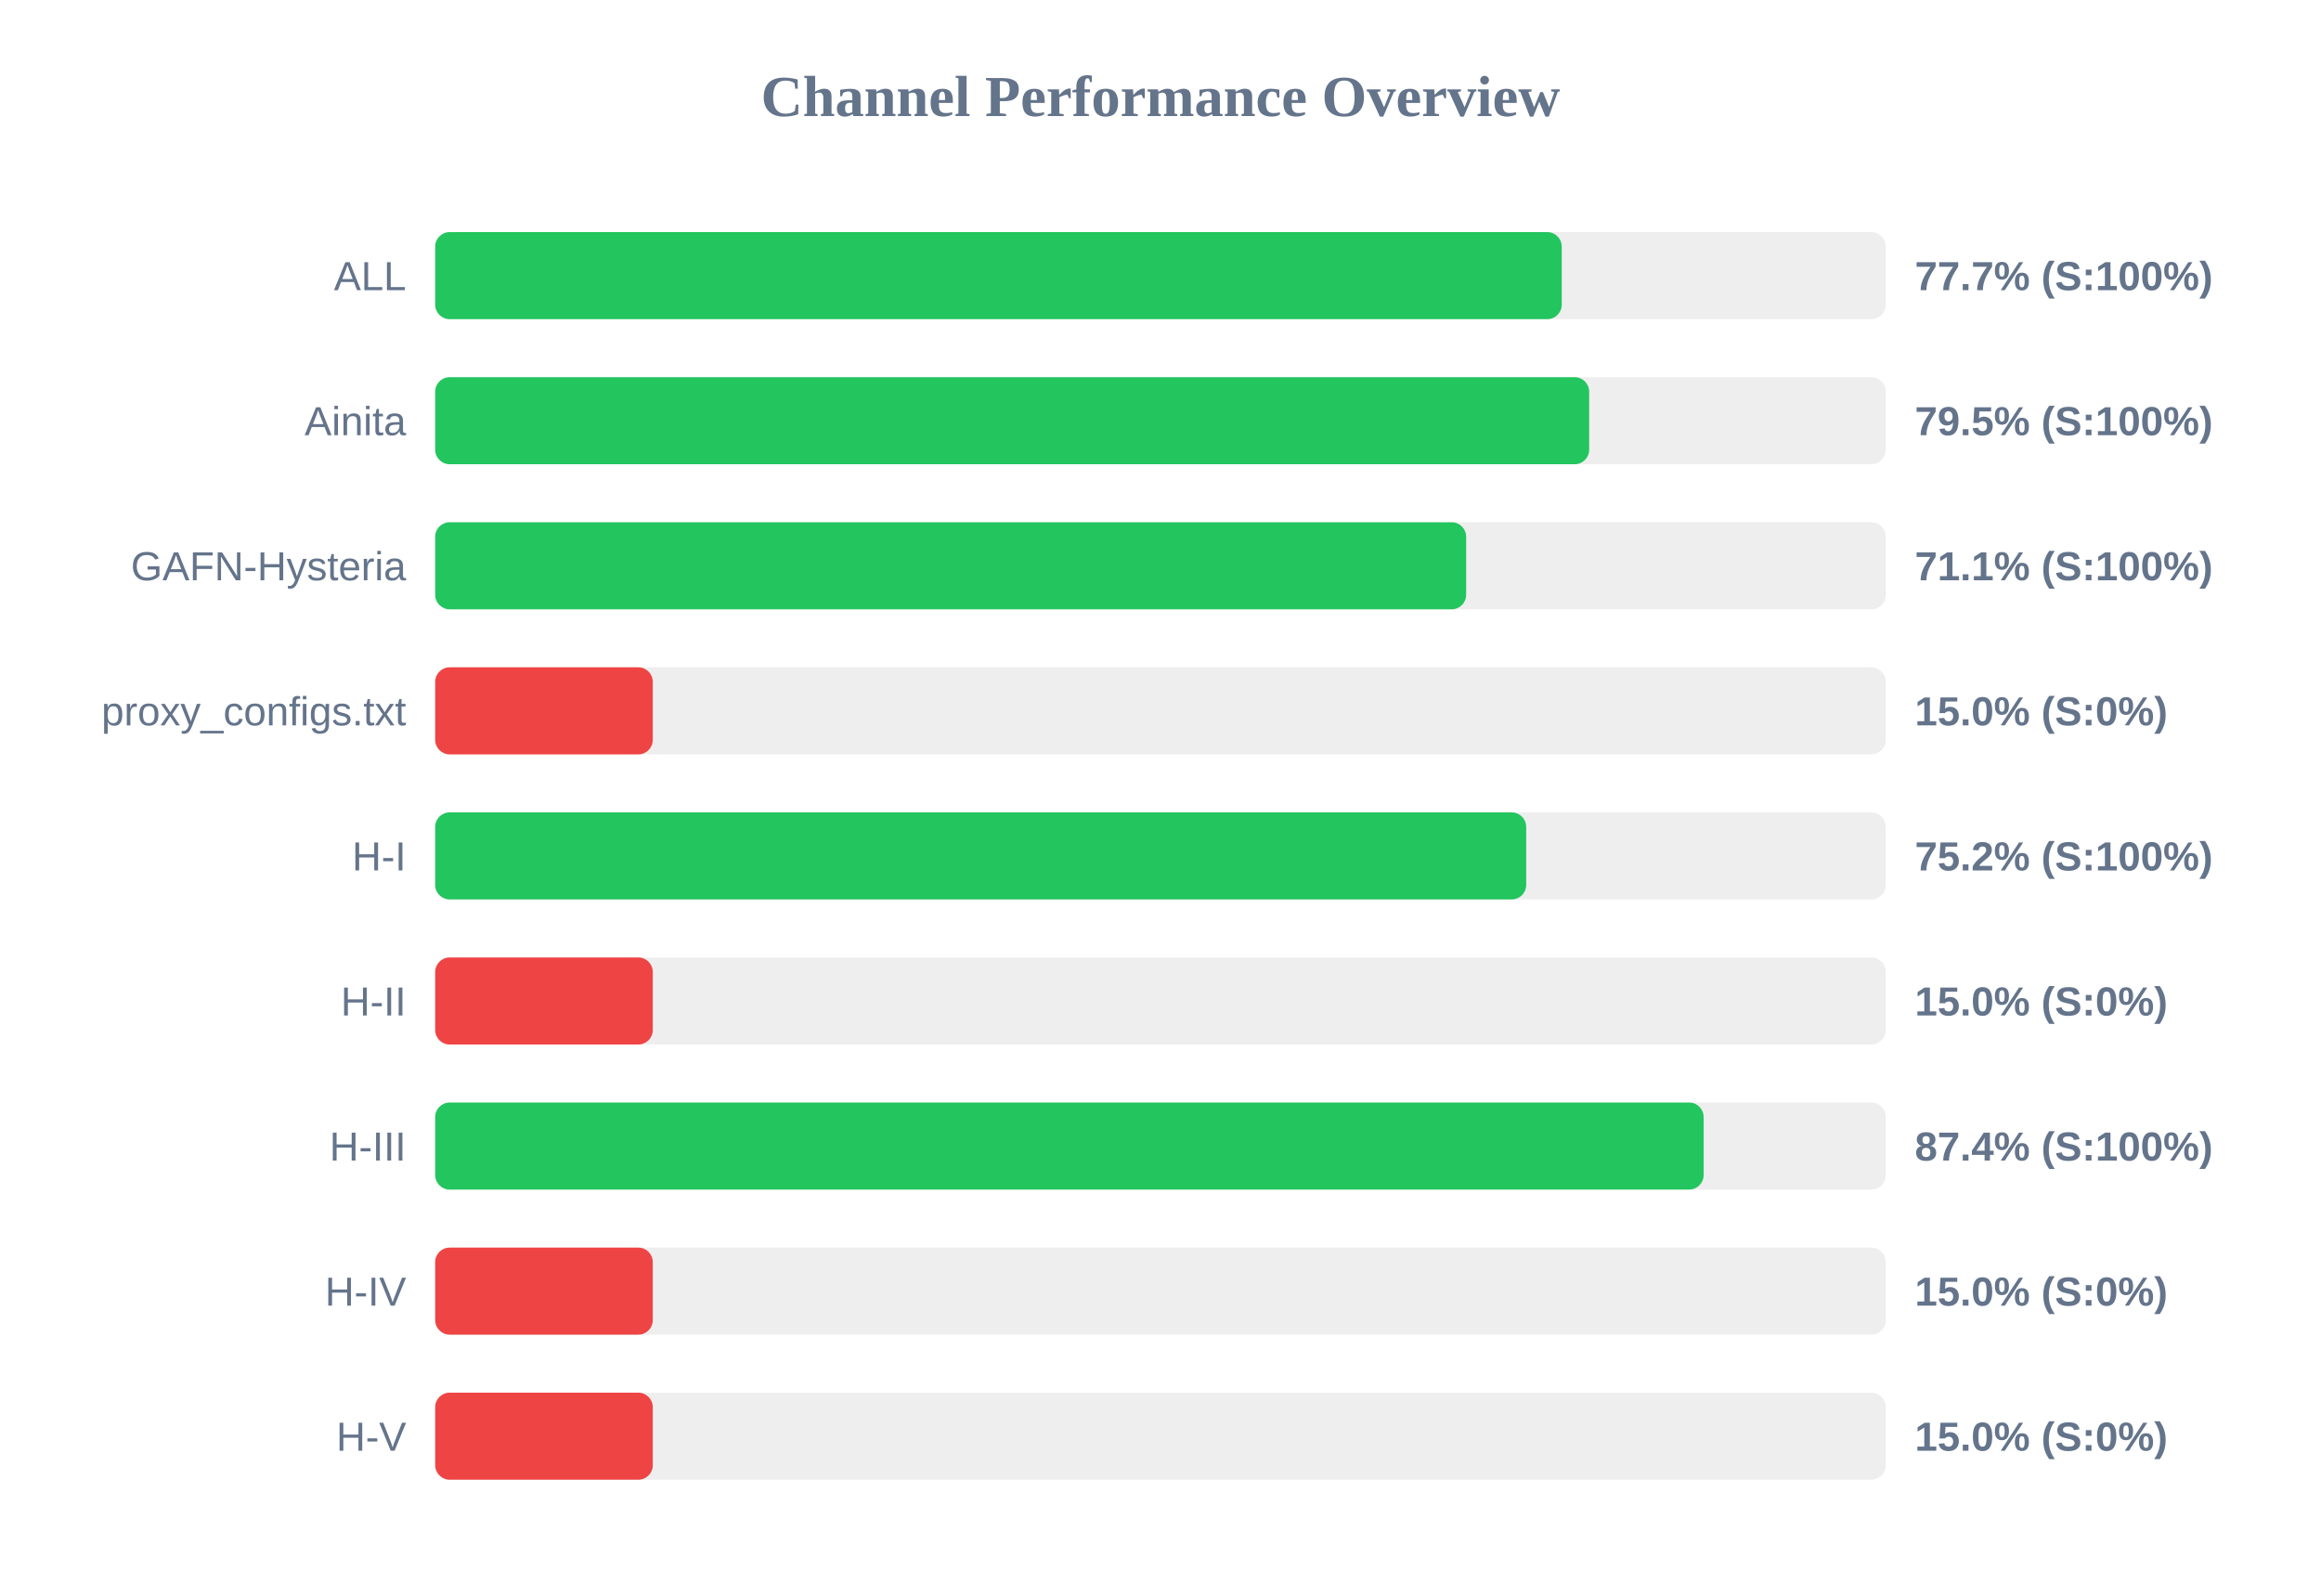
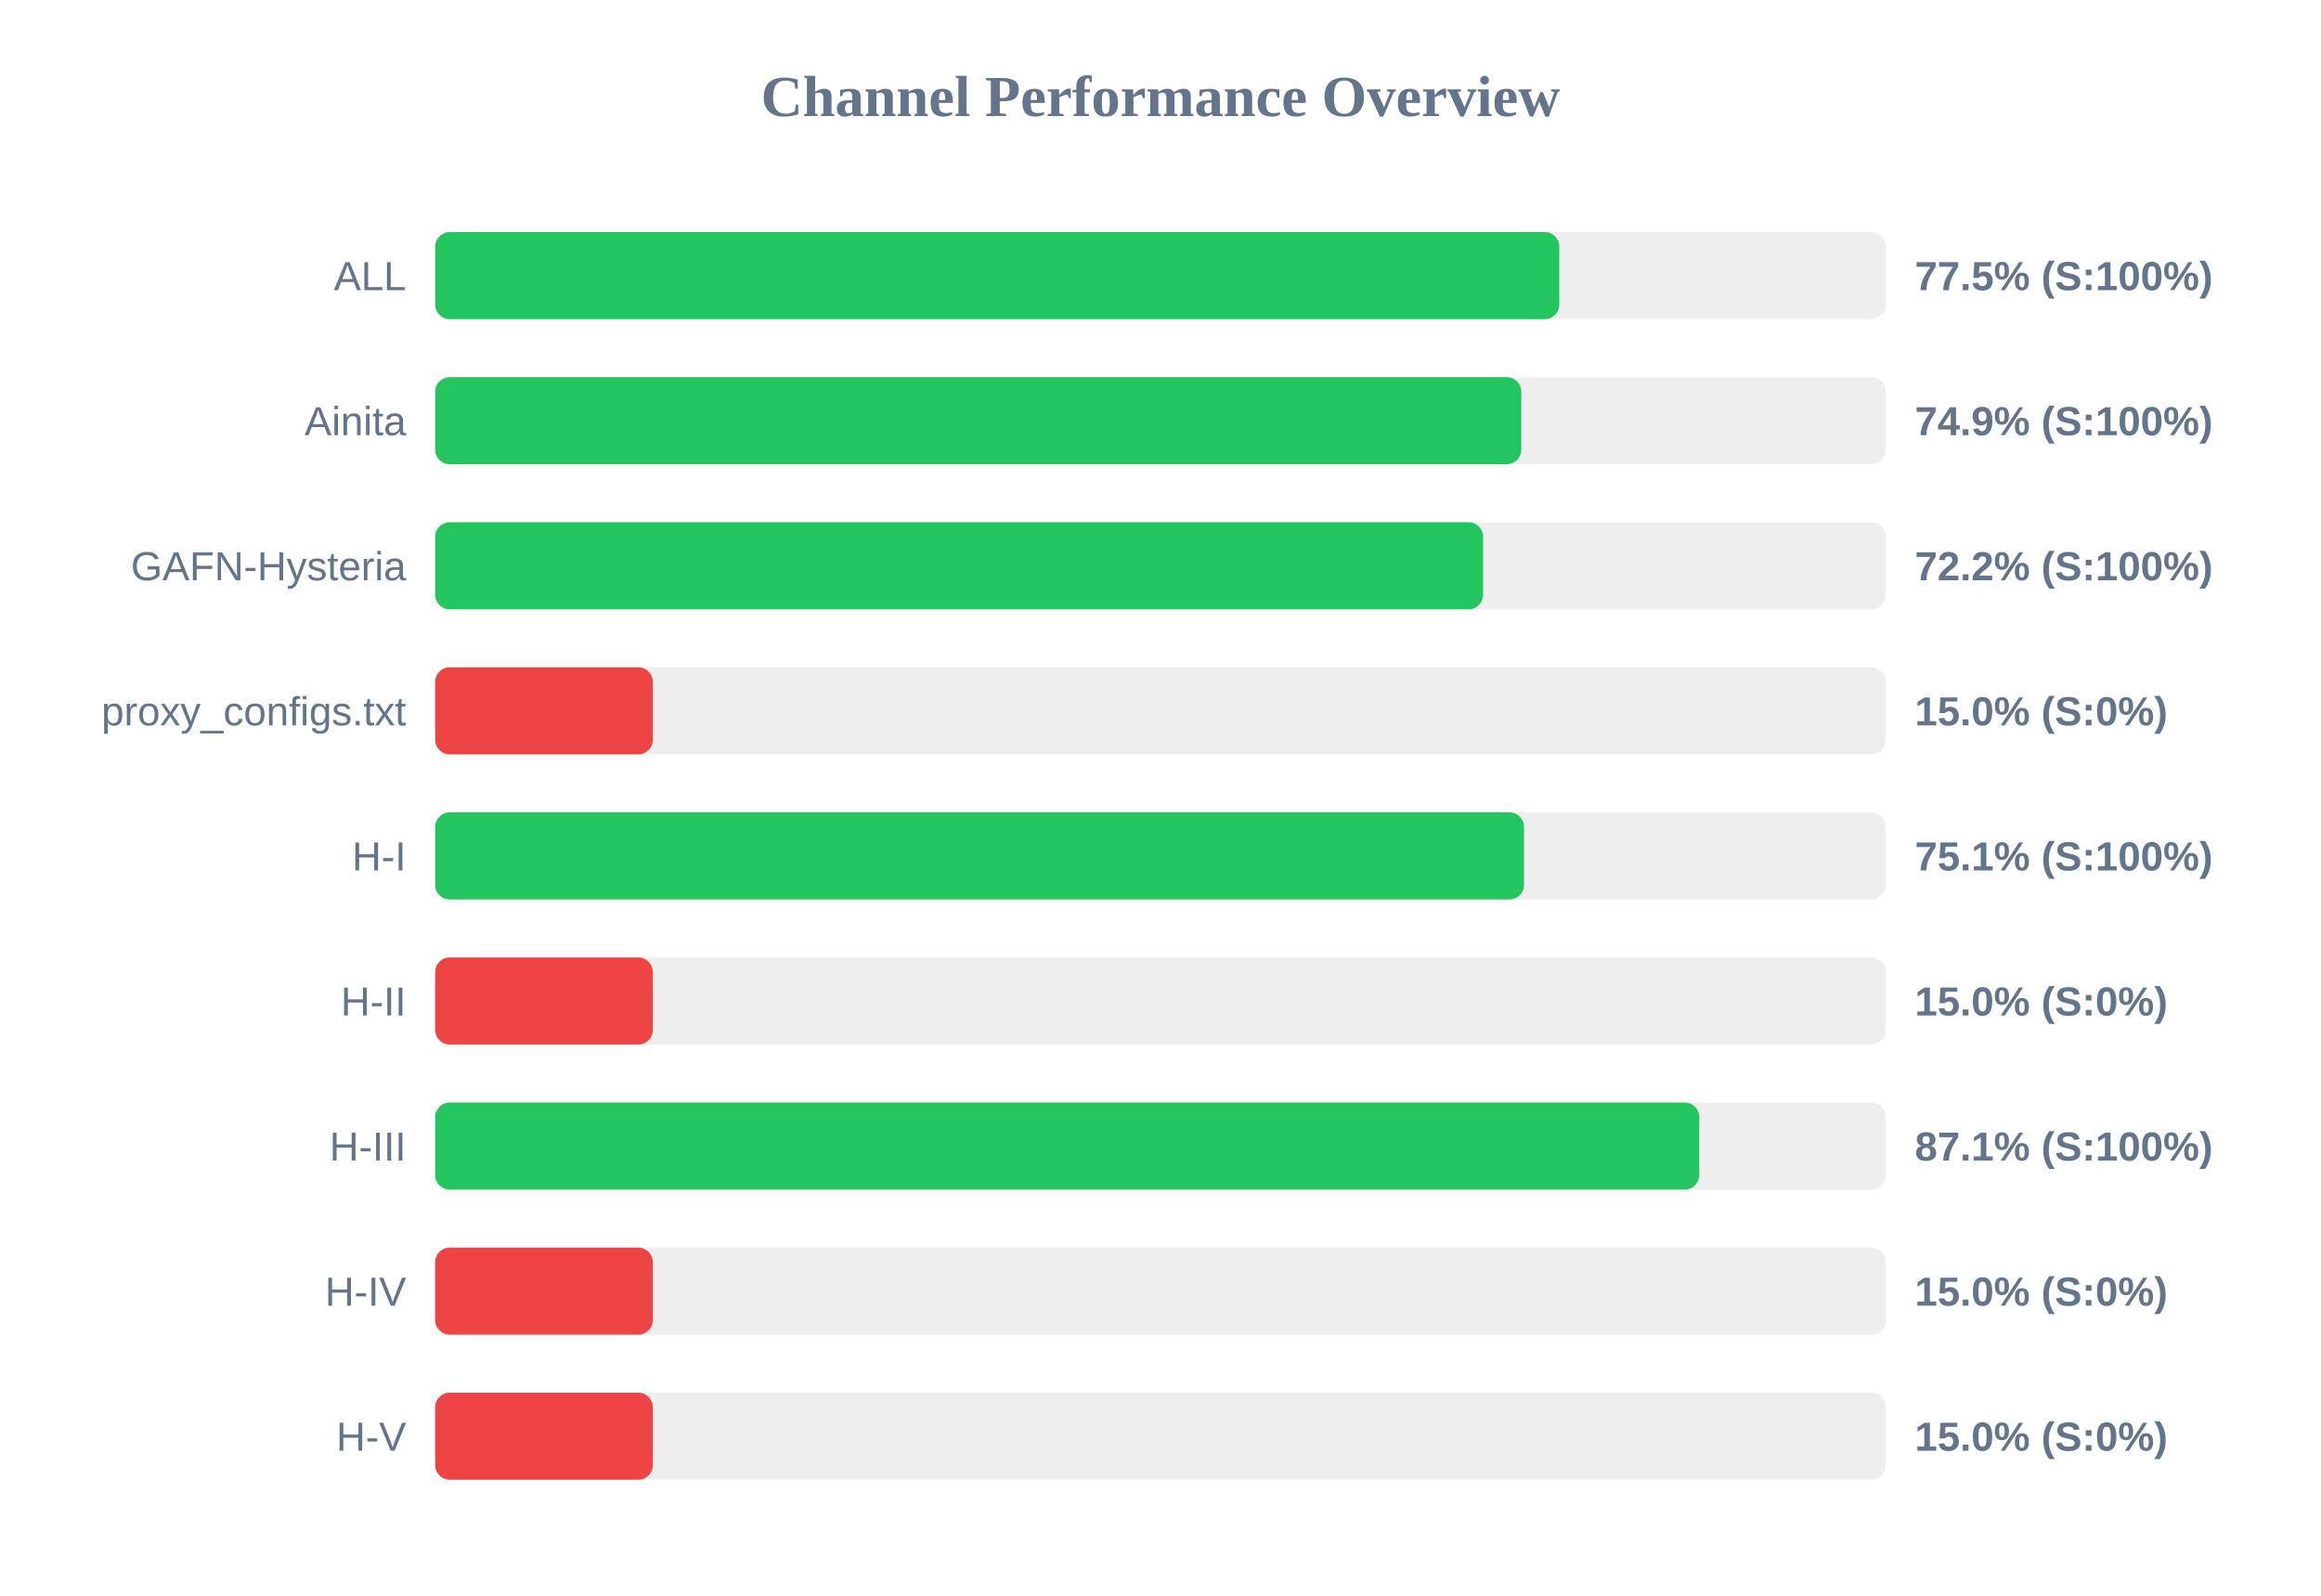
<svg xmlns="http://www.w3.org/2000/svg" width="800" height="550" version="1.1">
  <style>
        .row { font: 14px Arial; fill: #64748b; }
        .score { font: bold 14px Arial; fill: #64748b; }
    </style>
  <text x="400" y="40" text-anchor="middle" font-size="20px" font-weight="bold" fill="#64748b">Channel Performance Overview</text>
  <rect x="150" y="80" width="500" height="30" fill="#eee" rx="5" />
-   <rect x="150" y="80" width="388.3" height="30" fill="#22c55e" rx="5" />
+   <rect x="150" y="80" width="387.45" height="30" fill="#22c55e" rx="5" />
  <text x="140" y="100" text-anchor="end" class="row">ALL</text>
-   <text x="660" y="100" text-anchor="start" class="score">77.7% (S:100%)</text>
+   <text x="660" y="100" text-anchor="start" class="score">77.5% (S:100%)</text>
  <rect x="150" y="130" width="500" height="30" fill="#eee" rx="5" />
-   <rect x="150" y="130" width="397.75" height="30" fill="#22c55e" rx="5" />
+   <rect x="150" y="130" width="374.35" height="30" fill="#22c55e" rx="5" />
  <text x="140" y="150" text-anchor="end" class="row">Ainita</text>
-   <text x="660" y="150" text-anchor="start" class="score">79.5% (S:100%)</text>
+   <text x="660" y="150" text-anchor="start" class="score">74.9% (S:100%)</text>
  <rect x="150" y="180" width="500" height="30" fill="#eee" rx="5" />
-   <rect x="150" y="180" width="355.35" height="30" fill="#22c55e" rx="5" />
+   <rect x="150" y="180" width="361.2" height="30" fill="#22c55e" rx="5" />
  <text x="140" y="200" text-anchor="end" class="row">GAFN-Hysteria</text>
-   <text x="660" y="200" text-anchor="start" class="score">71.1% (S:100%)</text>
+   <text x="660" y="200" text-anchor="start" class="score">72.2% (S:100%)</text>
  <rect x="150" y="230" width="500" height="30" fill="#eee" rx="5" />
  <rect x="150" y="230" width="75.0" height="30" fill="#ef4444" rx="5" />
  <text x="140" y="250" text-anchor="end" class="row">proxy_configs.txt</text>
  <text x="660" y="250" text-anchor="start" class="score">15.0% (S:0%)</text>
  <rect x="150" y="280" width="500" height="30" fill="#eee" rx="5" />
-   <rect x="150" y="280" width="376.05" height="30" fill="#22c55e" rx="5" />
+   <rect x="150" y="280" width="375.3" height="30" fill="#22c55e" rx="5" />
  <text x="140" y="300" text-anchor="end" class="row">H-I</text>
-   <text x="660" y="300" text-anchor="start" class="score">75.2% (S:100%)</text>
+   <text x="660" y="300" text-anchor="start" class="score">75.1% (S:100%)</text>
  <rect x="150" y="330" width="500" height="30" fill="#eee" rx="5" />
  <rect x="150" y="330" width="75.0" height="30" fill="#ef4444" rx="5" />
  <text x="140" y="350" text-anchor="end" class="row">H-II</text>
  <text x="660" y="350" text-anchor="start" class="score">15.0% (S:0%)</text>
  <rect x="150" y="380" width="500" height="30" fill="#eee" rx="5" />
-   <rect x="150" y="380" width="437.2" height="30" fill="#22c55e" rx="5" />
+   <rect x="150" y="380" width="435.7" height="30" fill="#22c55e" rx="5" />
  <text x="140" y="400" text-anchor="end" class="row">H-III</text>
-   <text x="660" y="400" text-anchor="start" class="score">87.4% (S:100%)</text>
+   <text x="660" y="400" text-anchor="start" class="score">87.1% (S:100%)</text>
  <rect x="150" y="430" width="500" height="30" fill="#eee" rx="5" />
  <rect x="150" y="430" width="75.0" height="30" fill="#ef4444" rx="5" />
  <text x="140" y="450" text-anchor="end" class="row">H-IV</text>
  <text x="660" y="450" text-anchor="start" class="score">15.0% (S:0%)</text>
  <rect x="150" y="480" width="500" height="30" fill="#eee" rx="5" />
  <rect x="150" y="480" width="75.0" height="30" fill="#ef4444" rx="5" />
  <text x="140" y="500" text-anchor="end" class="row">H-V</text>
  <text x="660" y="500" text-anchor="start" class="score">15.0% (S:0%)</text>
</svg>
